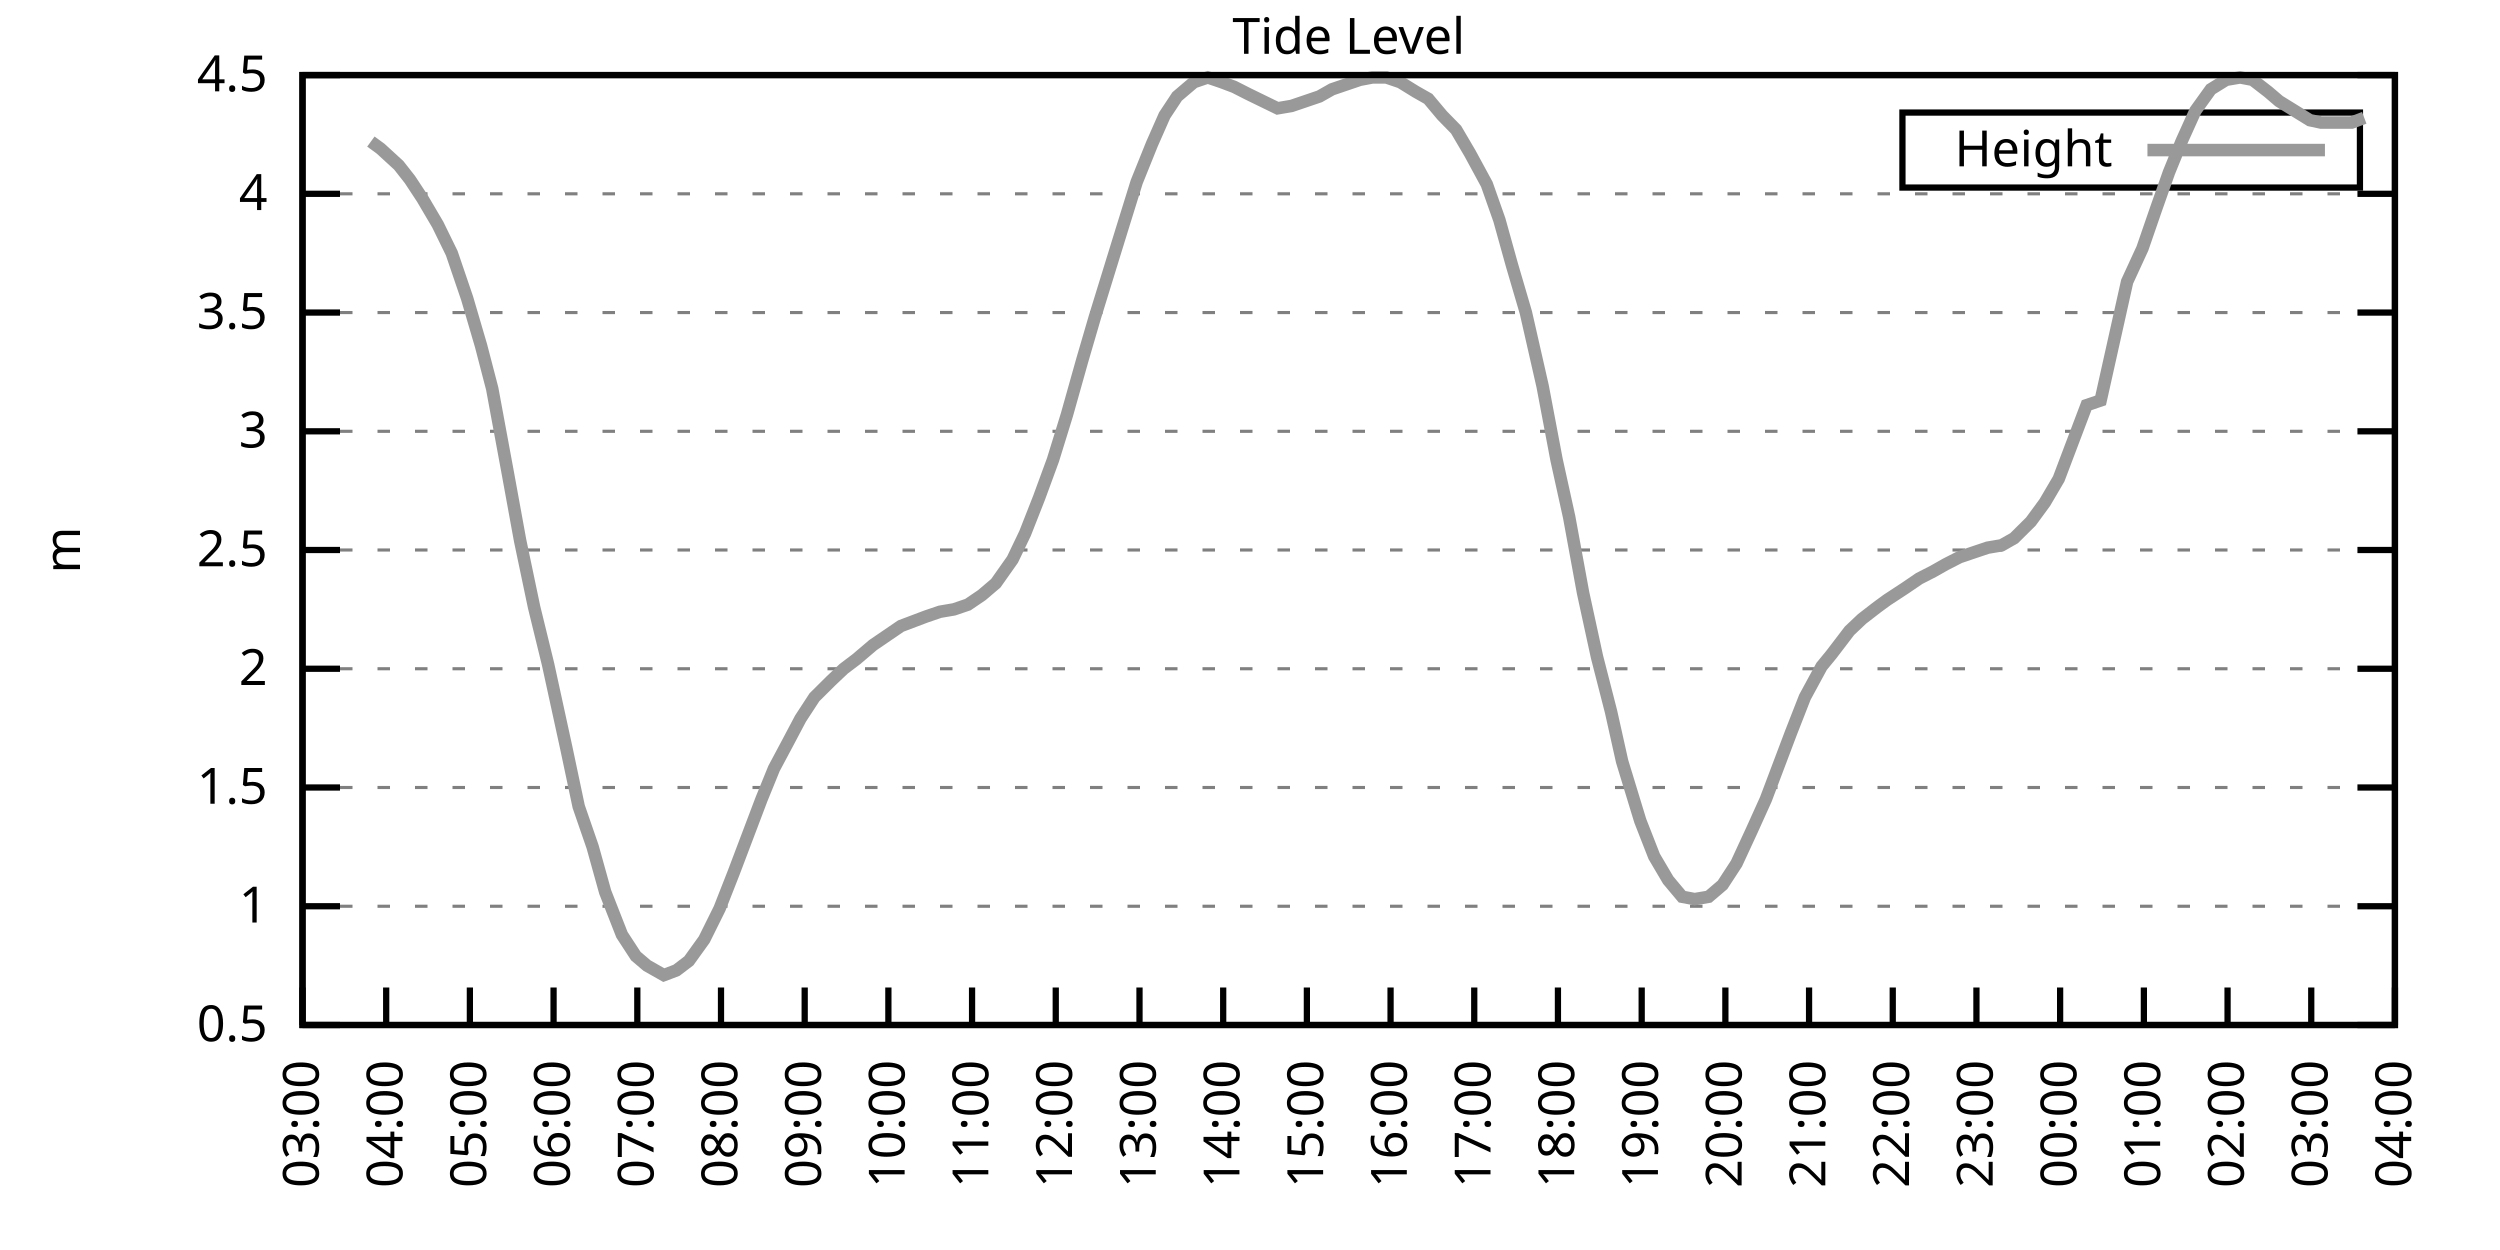
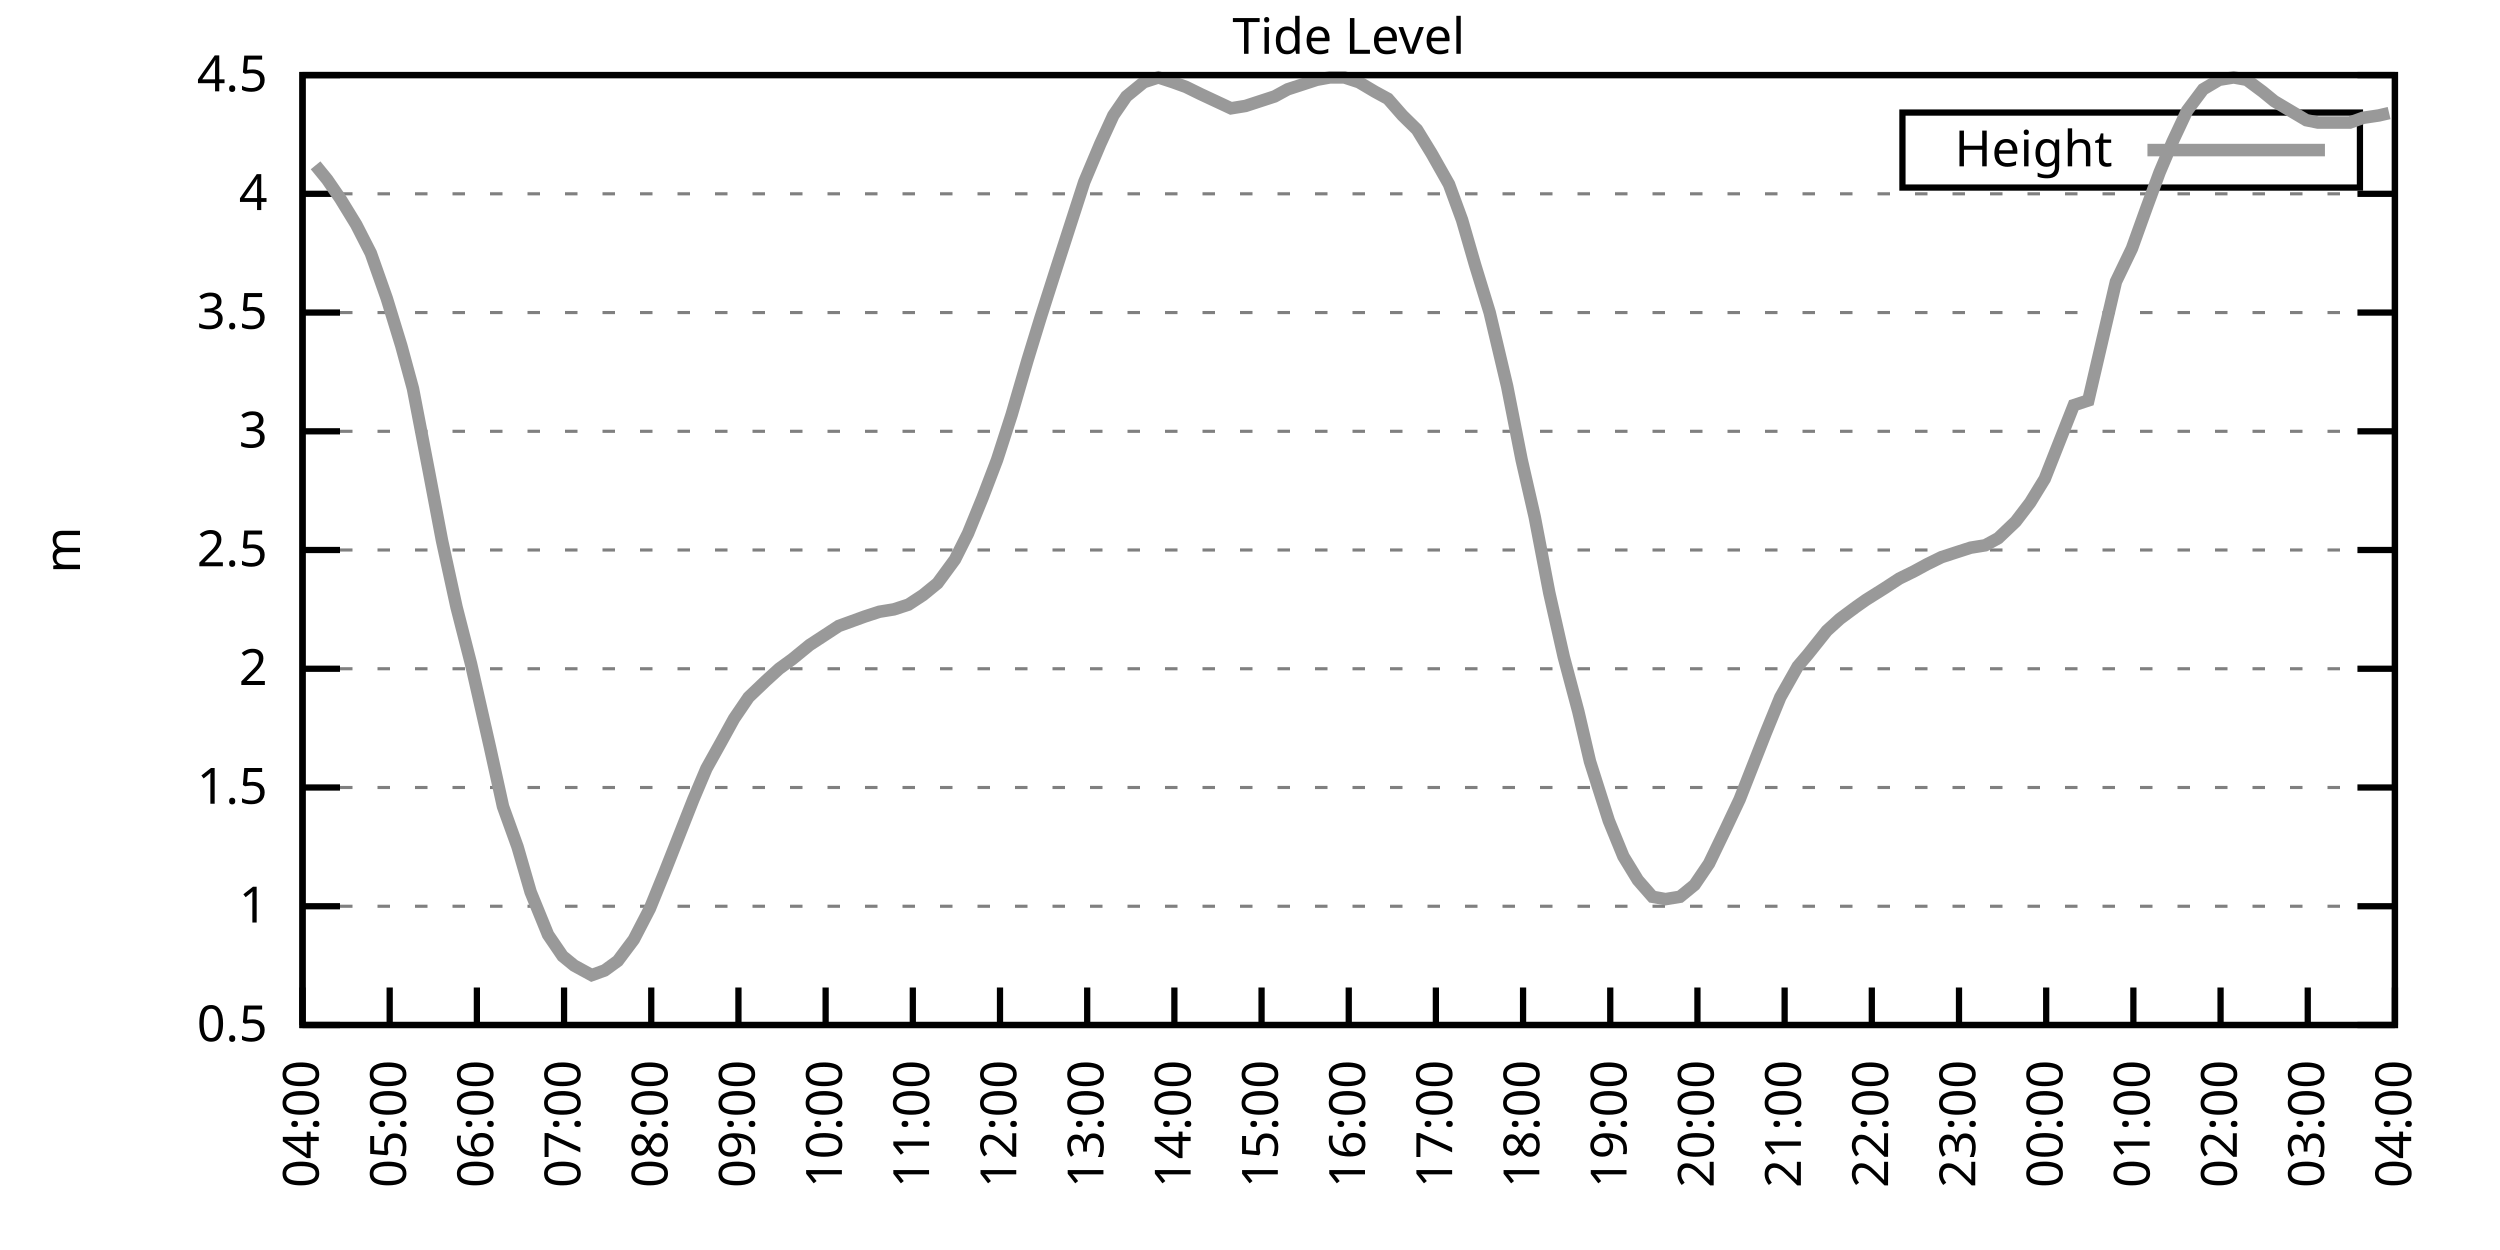
<svg xmlns="http://www.w3.org/2000/svg" xmlns:xlink="http://www.w3.org/1999/xlink" width="400" height="200" viewBox="0 0 400 200">
  <g id="gnuplot_canvas">
    <rect x="0" y="0" width="400" height="200" fill="none" />
    <defs>
      <circle id="gpDot" r="0.5" stroke-width="0.5" stroke="currentColor" />
      <path id="gpPt0" stroke-width="0.333" stroke="currentColor" d="M-1,0 h2 M0,-1 v2" />
      <path id="gpPt1" stroke-width="0.333" stroke="currentColor" d="M-1,-1 L1,1 M1,-1 L-1,1" />
      <path id="gpPt2" stroke-width="0.333" stroke="currentColor" d="M-1,0 L1,0 M0,-1 L0,1 M-1,-1 L1,1 M-1,1 L1,-1" />
      <rect id="gpPt3" stroke-width="0.333" stroke="currentColor" x="-1" y="-1" width="2" height="2" />
      <rect id="gpPt4" stroke-width="0.333" stroke="currentColor" fill="currentColor" x="-1" y="-1" width="2" height="2" />
      <circle id="gpPt5" stroke-width="0.333" stroke="currentColor" cx="0" cy="0" r="1" />
      <use xlink:href="#gpPt5" id="gpPt6" fill="currentColor" stroke="none" />
      <path id="gpPt7" stroke-width="0.333" stroke="currentColor" d="M0,-1.33 L-1.33,0.67 L1.33,0.67 z" />
      <use xlink:href="#gpPt7" id="gpPt8" fill="currentColor" stroke="none" />
      <use xlink:href="#gpPt7" id="gpPt9" stroke="currentColor" transform="rotate(180)" />
      <use xlink:href="#gpPt9" id="gpPt10" fill="currentColor" stroke="none" />
      <use xlink:href="#gpPt3" id="gpPt11" stroke="currentColor" transform="rotate(45)" />
      <use xlink:href="#gpPt11" id="gpPt12" fill="currentColor" stroke="none" />
      <path id="gpPt13" stroke-width="0.333" stroke="currentColor" d="M0,1.330 L1.265,0.411 L0.782,-1.067 L-0.782,-1.076 L-1.265,0.411 z" />
      <use xlink:href="#gpPt13" id="gpPt14" fill="currentColor" stroke="none" />
      <filter id="textbox" filterUnits="objectBoundingBox" x="0" y="0" height="1" width="1">
        <feFlood flood-color="white" flood-opacity="1" result="bgnd" />
        <feComposite in="SourceGraphic" in2="bgnd" operator="atop" />
      </filter>
      <filter id="greybox" filterUnits="objectBoundingBox" x="0" y="0" height="1" width="1">
        <feFlood flood-color="lightgrey" flood-opacity="1" result="grey" />
        <feComposite in="SourceGraphic" in2="grey" operator="atop" />
      </filter>
    </defs>
    <g fill="none" color="white" stroke="currentColor" stroke-width="1.00" stroke-linecap="butt" stroke-linejoin="miter">
</g>
    <g fill="none" color="black" stroke="currentColor" stroke-width="1.00" stroke-linecap="butt" stroke-linejoin="miter">
      <g stroke="none" shape-rendering="crispEdges">
        <polygon fill="rgb(255, 255, 255)" points="48.40,164.00 383.18,164.00 383.18,12.02 48.40,12.02 " />
      </g>
    </g>
    <g fill="none" color="black" stroke="currentColor" stroke-width="1.00" stroke-linecap="butt" stroke-linejoin="miter">
</g>
    <g fill="none" color="black" stroke="black" stroke-width="0.50" stroke-linecap="butt" stroke-linejoin="miter">
</g>
    <g fill="none" color="gray" stroke="currentColor" stroke-width="0.50" stroke-linecap="butt" stroke-linejoin="miter">
      <path stroke="gray" stroke-dasharray="2,4" class="gridline" d="M48.40,164.00 L383.19,164.00  " />
    </g>
    <g fill="none" color="gray" stroke="gray" stroke-width="1.00" stroke-linecap="butt" stroke-linejoin="miter">
</g>
    <g fill="none" color="black" stroke="currentColor" stroke-width="1.00" stroke-linecap="butt" stroke-linejoin="miter">
      <path stroke="black" d="M48.40,164.00 L54.40,164.00 M383.19,164.00 L377.19,164.00  " />
      <g transform="translate(42.80,166.60)" stroke="none" fill="black" font-family="Sans" font-size="8.00" text-anchor="end">
        <text>
          <tspan font-family="Sans"> 0.5</tspan>
        </text>
      </g>
    </g>
    <g fill="none" color="black" stroke="currentColor" stroke-width="1.00" stroke-linecap="butt" stroke-linejoin="miter">
</g>
    <g fill="none" color="black" stroke="black" stroke-width="0.50" stroke-linecap="butt" stroke-linejoin="miter">
</g>
    <g fill="none" color="gray" stroke="currentColor" stroke-width="0.50" stroke-linecap="butt" stroke-linejoin="miter">
      <path stroke="gray" stroke-dasharray="2,4" class="gridline" d="M48.40,145.00 L383.19,145.00  " />
    </g>
    <g fill="none" color="gray" stroke="gray" stroke-width="1.00" stroke-linecap="butt" stroke-linejoin="miter">
</g>
    <g fill="none" color="black" stroke="currentColor" stroke-width="1.00" stroke-linecap="butt" stroke-linejoin="miter">
      <path stroke="black" d="M48.40,145.00 L54.40,145.00 M383.19,145.00 L377.19,145.00  " />
      <g transform="translate(42.80,147.60)" stroke="none" fill="black" font-family="Sans" font-size="8.00" text-anchor="end">
        <text>
          <tspan font-family="Sans"> 1</tspan>
        </text>
      </g>
    </g>
    <g fill="none" color="black" stroke="currentColor" stroke-width="1.00" stroke-linecap="butt" stroke-linejoin="miter">
</g>
    <g fill="none" color="black" stroke="black" stroke-width="0.50" stroke-linecap="butt" stroke-linejoin="miter">
</g>
    <g fill="none" color="gray" stroke="currentColor" stroke-width="0.50" stroke-linecap="butt" stroke-linejoin="miter">
      <path stroke="gray" stroke-dasharray="2,4" class="gridline" d="M48.40,126.00 L383.19,126.00  " />
    </g>
    <g fill="none" color="gray" stroke="gray" stroke-width="1.00" stroke-linecap="butt" stroke-linejoin="miter">
</g>
    <g fill="none" color="black" stroke="currentColor" stroke-width="1.00" stroke-linecap="butt" stroke-linejoin="miter">
      <path stroke="black" d="M48.40,126.00 L54.40,126.00 M383.19,126.00 L377.19,126.00  " />
      <g transform="translate(42.80,128.60)" stroke="none" fill="black" font-family="Sans" font-size="8.00" text-anchor="end">
        <text>
          <tspan font-family="Sans"> 1.5</tspan>
        </text>
      </g>
    </g>
    <g fill="none" color="black" stroke="currentColor" stroke-width="1.00" stroke-linecap="butt" stroke-linejoin="miter">
</g>
    <g fill="none" color="black" stroke="black" stroke-width="0.50" stroke-linecap="butt" stroke-linejoin="miter">
</g>
    <g fill="none" color="gray" stroke="currentColor" stroke-width="0.50" stroke-linecap="butt" stroke-linejoin="miter">
      <path stroke="gray" stroke-dasharray="2,4" class="gridline" d="M48.40,107.00 L383.19,107.00  " />
    </g>
    <g fill="none" color="gray" stroke="gray" stroke-width="1.00" stroke-linecap="butt" stroke-linejoin="miter">
</g>
    <g fill="none" color="black" stroke="currentColor" stroke-width="1.00" stroke-linecap="butt" stroke-linejoin="miter">
      <path stroke="black" d="M48.40,107.00 L54.40,107.00 M383.19,107.00 L377.19,107.00  " />
      <g transform="translate(42.80,109.60)" stroke="none" fill="black" font-family="Sans" font-size="8.00" text-anchor="end">
        <text>
          <tspan font-family="Sans"> 2</tspan>
        </text>
      </g>
    </g>
    <g fill="none" color="black" stroke="currentColor" stroke-width="1.00" stroke-linecap="butt" stroke-linejoin="miter">
</g>
    <g fill="none" color="black" stroke="black" stroke-width="0.50" stroke-linecap="butt" stroke-linejoin="miter">
</g>
    <g fill="none" color="gray" stroke="currentColor" stroke-width="0.50" stroke-linecap="butt" stroke-linejoin="miter">
      <path stroke="gray" stroke-dasharray="2,4" class="gridline" d="M48.40,88.00 L383.19,88.00  " />
    </g>
    <g fill="none" color="gray" stroke="gray" stroke-width="1.00" stroke-linecap="butt" stroke-linejoin="miter">
</g>
    <g fill="none" color="black" stroke="currentColor" stroke-width="1.00" stroke-linecap="butt" stroke-linejoin="miter">
      <path stroke="black" d="M48.40,88.00 L54.40,88.00 M383.19,88.00 L377.19,88.00  " />
      <g transform="translate(42.80,90.60)" stroke="none" fill="black" font-family="Sans" font-size="8.00" text-anchor="end">
        <text>
          <tspan font-family="Sans"> 2.5</tspan>
        </text>
      </g>
    </g>
    <g fill="none" color="black" stroke="currentColor" stroke-width="1.00" stroke-linecap="butt" stroke-linejoin="miter">
</g>
    <g fill="none" color="black" stroke="black" stroke-width="0.50" stroke-linecap="butt" stroke-linejoin="miter">
</g>
    <g fill="none" color="gray" stroke="currentColor" stroke-width="0.50" stroke-linecap="butt" stroke-linejoin="miter">
      <path stroke="gray" stroke-dasharray="2,4" class="gridline" d="M48.40,69.01 L383.19,69.01  " />
    </g>
    <g fill="none" color="gray" stroke="gray" stroke-width="1.00" stroke-linecap="butt" stroke-linejoin="miter">
</g>
    <g fill="none" color="black" stroke="currentColor" stroke-width="1.00" stroke-linecap="butt" stroke-linejoin="miter">
      <path stroke="black" d="M48.40,69.01 L54.40,69.01 M383.19,69.01 L377.19,69.01  " />
      <g transform="translate(42.80,71.61)" stroke="none" fill="black" font-family="Sans" font-size="8.00" text-anchor="end">
        <text>
          <tspan font-family="Sans"> 3</tspan>
        </text>
      </g>
    </g>
    <g fill="none" color="black" stroke="currentColor" stroke-width="1.00" stroke-linecap="butt" stroke-linejoin="miter">
</g>
    <g fill="none" color="black" stroke="black" stroke-width="0.50" stroke-linecap="butt" stroke-linejoin="miter">
</g>
    <g fill="none" color="gray" stroke="currentColor" stroke-width="0.50" stroke-linecap="butt" stroke-linejoin="miter">
      <path stroke="gray" stroke-dasharray="2,4" class="gridline" d="M48.40,50.01 L383.19,50.01  " />
    </g>
    <g fill="none" color="gray" stroke="gray" stroke-width="1.00" stroke-linecap="butt" stroke-linejoin="miter">
</g>
    <g fill="none" color="black" stroke="currentColor" stroke-width="1.00" stroke-linecap="butt" stroke-linejoin="miter">
      <path stroke="black" d="M48.40,50.01 L54.40,50.01 M383.19,50.01 L377.19,50.01  " />
      <g transform="translate(42.80,52.61)" stroke="none" fill="black" font-family="Sans" font-size="8.00" text-anchor="end">
        <text>
          <tspan font-family="Sans"> 3.5</tspan>
        </text>
      </g>
    </g>
    <g fill="none" color="black" stroke="currentColor" stroke-width="1.00" stroke-linecap="butt" stroke-linejoin="miter">
</g>
    <g fill="none" color="black" stroke="black" stroke-width="0.50" stroke-linecap="butt" stroke-linejoin="miter">
</g>
    <g fill="none" color="gray" stroke="currentColor" stroke-width="0.50" stroke-linecap="butt" stroke-linejoin="miter">
      <path stroke="gray" stroke-dasharray="2,4" class="gridline" d="M48.40,31.01 L383.19,31.01  " />
    </g>
    <g fill="none" color="gray" stroke="gray" stroke-width="1.00" stroke-linecap="butt" stroke-linejoin="miter">
</g>
    <g fill="none" color="black" stroke="currentColor" stroke-width="1.00" stroke-linecap="butt" stroke-linejoin="miter">
      <path stroke="black" d="M48.40,31.01 L54.40,31.01 M383.19,31.01 L377.19,31.01  " />
      <g transform="translate(42.80,33.61)" stroke="none" fill="black" font-family="Sans" font-size="8.00" text-anchor="end">
        <text>
          <tspan font-family="Sans"> 4</tspan>
        </text>
      </g>
    </g>
    <g fill="none" color="black" stroke="currentColor" stroke-width="1.00" stroke-linecap="butt" stroke-linejoin="miter">
</g>
    <g fill="none" color="black" stroke="black" stroke-width="0.50" stroke-linecap="butt" stroke-linejoin="miter">
</g>
    <g fill="none" color="gray" stroke="currentColor" stroke-width="0.50" stroke-linecap="butt" stroke-linejoin="miter">
      <path stroke="gray" stroke-dasharray="2,4" class="gridline" d="M48.40,12.01 L383.19,12.01  " />
    </g>
    <g fill="none" color="gray" stroke="gray" stroke-width="1.00" stroke-linecap="butt" stroke-linejoin="miter">
</g>
    <g fill="none" color="black" stroke="currentColor" stroke-width="1.00" stroke-linecap="butt" stroke-linejoin="miter">
      <path stroke="black" d="M48.40,12.01 L54.40,12.01 M383.19,12.01 L377.19,12.01  " />
      <g transform="translate(42.80,14.61)" stroke="none" fill="black" font-family="Sans" font-size="8.00" text-anchor="end">
        <text>
          <tspan font-family="Sans"> 4.5</tspan>
        </text>
      </g>
    </g>
    <g fill="none" color="black" stroke="currentColor" stroke-width="1.00" stroke-linecap="butt" stroke-linejoin="miter">
      <path stroke="black" d="M48.40,164.00 L48.40,158.00  " />
      <g transform="translate(51.00,169.60) rotate(270.00)" stroke="none" fill="black" font-family="Sans" font-size="8.00" text-anchor="end">
        <text>
-           <tspan font-family="Sans">03:00</tspan>
-         </text>
-       </g>
-     </g>
-     <g fill="none" color="black" stroke="currentColor" stroke-width="1.00" stroke-linecap="butt" stroke-linejoin="miter">
-       <path stroke="black" d="M61.79,164.00 L61.79,158.00  " />
-       <g transform="translate(64.39,169.60) rotate(270.00)" stroke="none" fill="black" font-family="Sans" font-size="8.00" text-anchor="end">
-         <text>
          <tspan font-family="Sans">04:00</tspan>
        </text>
      </g>
    </g>
    <g fill="none" color="black" stroke="currentColor" stroke-width="1.00" stroke-linecap="butt" stroke-linejoin="miter">
-       <path stroke="black" d="M75.18,164.00 L75.18,158.00  " />
-       <g transform="translate(77.78,169.60) rotate(270.00)" stroke="none" fill="black" font-family="Sans" font-size="8.00" text-anchor="end">
+       <path stroke="black" d="M62.35,164.00 L62.35,158.00  " />
+       <g transform="translate(64.95,169.60) rotate(270.00)" stroke="none" fill="black" font-family="Sans" font-size="8.00" text-anchor="end">
        <text>
          <tspan font-family="Sans">05:00</tspan>
        </text>
      </g>
    </g>
    <g fill="none" color="black" stroke="currentColor" stroke-width="1.00" stroke-linecap="butt" stroke-linejoin="miter">
-       <path stroke="black" d="M88.57,164.00 L88.57,158.00  " />
-       <g transform="translate(91.17,169.60) rotate(270.00)" stroke="none" fill="black" font-family="Sans" font-size="8.00" text-anchor="end">
+       <path stroke="black" d="M76.30,164.00 L76.30,158.00  " />
+       <g transform="translate(78.90,169.60) rotate(270.00)" stroke="none" fill="black" font-family="Sans" font-size="8.00" text-anchor="end">
        <text>
          <tspan font-family="Sans">06:00</tspan>
        </text>
      </g>
    </g>
    <g fill="none" color="black" stroke="currentColor" stroke-width="1.00" stroke-linecap="butt" stroke-linejoin="miter">
-       <path stroke="black" d="M101.97,164.00 L101.97,158.00  " />
-       <g transform="translate(104.57,169.60) rotate(270.00)" stroke="none" fill="black" font-family="Sans" font-size="8.00" text-anchor="end">
+       <path stroke="black" d="M90.25,164.00 L90.25,158.00  " />
+       <g transform="translate(92.85,169.60) rotate(270.00)" stroke="none" fill="black" font-family="Sans" font-size="8.00" text-anchor="end">
        <text>
          <tspan font-family="Sans">07:00</tspan>
        </text>
      </g>
    </g>
    <g fill="none" color="black" stroke="currentColor" stroke-width="1.00" stroke-linecap="butt" stroke-linejoin="miter">
-       <path stroke="black" d="M115.36,164.00 L115.36,158.00  " />
-       <g transform="translate(117.96,169.60) rotate(270.00)" stroke="none" fill="black" font-family="Sans" font-size="8.00" text-anchor="end">
+       <path stroke="black" d="M104.20,164.00 L104.20,158.00  " />
+       <g transform="translate(106.80,169.60) rotate(270.00)" stroke="none" fill="black" font-family="Sans" font-size="8.00" text-anchor="end">
        <text>
          <tspan font-family="Sans">08:00</tspan>
        </text>
      </g>
    </g>
    <g fill="none" color="black" stroke="currentColor" stroke-width="1.00" stroke-linecap="butt" stroke-linejoin="miter">
-       <path stroke="black" d="M128.75,164.00 L128.75,158.00  " />
-       <g transform="translate(131.35,169.60) rotate(270.00)" stroke="none" fill="black" font-family="Sans" font-size="8.00" text-anchor="end">
+       <path stroke="black" d="M118.15,164.00 L118.15,158.00  " />
+       <g transform="translate(120.75,169.60) rotate(270.00)" stroke="none" fill="black" font-family="Sans" font-size="8.00" text-anchor="end">
        <text>
          <tspan font-family="Sans">09:00</tspan>
        </text>
      </g>
    </g>
    <g fill="none" color="black" stroke="currentColor" stroke-width="1.00" stroke-linecap="butt" stroke-linejoin="miter">
-       <path stroke="black" d="M142.14,164.00 L142.14,158.00  " />
-       <g transform="translate(144.74,169.60) rotate(270.00)" stroke="none" fill="black" font-family="Sans" font-size="8.00" text-anchor="end">
+       <path stroke="black" d="M132.10,164.00 L132.10,158.00  " />
+       <g transform="translate(134.70,169.60) rotate(270.00)" stroke="none" fill="black" font-family="Sans" font-size="8.00" text-anchor="end">
        <text>
          <tspan font-family="Sans">10:00</tspan>
        </text>
      </g>
    </g>
    <g fill="none" color="black" stroke="currentColor" stroke-width="1.00" stroke-linecap="butt" stroke-linejoin="miter">
-       <path stroke="black" d="M155.53,164.00 L155.53,158.00  " />
-       <g transform="translate(158.13,169.60) rotate(270.00)" stroke="none" fill="black" font-family="Sans" font-size="8.00" text-anchor="end">
+       <path stroke="black" d="M146.05,164.00 L146.05,158.00  " />
+       <g transform="translate(148.65,169.60) rotate(270.00)" stroke="none" fill="black" font-family="Sans" font-size="8.00" text-anchor="end">
        <text>
          <tspan font-family="Sans">11:00</tspan>
        </text>
      </g>
    </g>
    <g fill="none" color="black" stroke="currentColor" stroke-width="1.00" stroke-linecap="butt" stroke-linejoin="miter">
-       <path stroke="black" d="M168.92,164.00 L168.92,158.00  " />
-       <g transform="translate(171.52,169.60) rotate(270.00)" stroke="none" fill="black" font-family="Sans" font-size="8.00" text-anchor="end">
+       <path stroke="black" d="M160.00,164.00 L160.00,158.00  " />
+       <g transform="translate(162.60,169.60) rotate(270.00)" stroke="none" fill="black" font-family="Sans" font-size="8.00" text-anchor="end">
        <text>
          <tspan font-family="Sans">12:00</tspan>
        </text>
      </g>
    </g>
    <g fill="none" color="black" stroke="currentColor" stroke-width="1.00" stroke-linecap="butt" stroke-linejoin="miter">
-       <path stroke="black" d="M182.32,164.00 L182.32,158.00  " />
-       <g transform="translate(184.92,169.60) rotate(270.00)" stroke="none" fill="black" font-family="Sans" font-size="8.00" text-anchor="end">
+       <path stroke="black" d="M173.95,164.00 L173.95,158.00  " />
+       <g transform="translate(176.55,169.60) rotate(270.00)" stroke="none" fill="black" font-family="Sans" font-size="8.00" text-anchor="end">
        <text>
          <tspan font-family="Sans">13:00</tspan>
        </text>
      </g>
    </g>
    <g fill="none" color="black" stroke="currentColor" stroke-width="1.00" stroke-linecap="butt" stroke-linejoin="miter">
-       <path stroke="black" d="M195.71,164.00 L195.71,158.00  " />
-       <g transform="translate(198.31,169.60) rotate(270.00)" stroke="none" fill="black" font-family="Sans" font-size="8.00" text-anchor="end">
+       <path stroke="black" d="M187.90,164.00 L187.90,158.00  " />
+       <g transform="translate(190.50,169.60) rotate(270.00)" stroke="none" fill="black" font-family="Sans" font-size="8.00" text-anchor="end">
        <text>
          <tspan font-family="Sans">14:00</tspan>
        </text>
      </g>
    </g>
    <g fill="none" color="black" stroke="currentColor" stroke-width="1.00" stroke-linecap="butt" stroke-linejoin="miter">
-       <path stroke="black" d="M209.10,164.00 L209.10,158.00  " />
-       <g transform="translate(211.70,169.60) rotate(270.00)" stroke="none" fill="black" font-family="Sans" font-size="8.00" text-anchor="end">
+       <path stroke="black" d="M201.85,164.00 L201.85,158.00  " />
+       <g transform="translate(204.45,169.60) rotate(270.00)" stroke="none" fill="black" font-family="Sans" font-size="8.00" text-anchor="end">
        <text>
          <tspan font-family="Sans">15:00</tspan>
        </text>
      </g>
    </g>
    <g fill="none" color="black" stroke="currentColor" stroke-width="1.00" stroke-linecap="butt" stroke-linejoin="miter">
-       <path stroke="black" d="M222.49,164.00 L222.49,158.00  " />
-       <g transform="translate(225.09,169.60) rotate(270.00)" stroke="none" fill="black" font-family="Sans" font-size="8.00" text-anchor="end">
+       <path stroke="black" d="M215.80,164.00 L215.80,158.00  " />
+       <g transform="translate(218.40,169.60) rotate(270.00)" stroke="none" fill="black" font-family="Sans" font-size="8.00" text-anchor="end">
        <text>
          <tspan font-family="Sans">16:00</tspan>
        </text>
      </g>
    </g>
    <g fill="none" color="black" stroke="currentColor" stroke-width="1.00" stroke-linecap="butt" stroke-linejoin="miter">
-       <path stroke="black" d="M235.88,164.00 L235.88,158.00  " />
-       <g transform="translate(238.48,169.60) rotate(270.00)" stroke="none" fill="black" font-family="Sans" font-size="8.00" text-anchor="end">
+       <path stroke="black" d="M229.74,164.00 L229.74,158.00  " />
+       <g transform="translate(232.34,169.60) rotate(270.00)" stroke="none" fill="black" font-family="Sans" font-size="8.00" text-anchor="end">
        <text>
          <tspan font-family="Sans">17:00</tspan>
        </text>
      </g>
    </g>
    <g fill="none" color="black" stroke="currentColor" stroke-width="1.00" stroke-linecap="butt" stroke-linejoin="miter">
-       <path stroke="black" d="M249.27,164.00 L249.27,158.00  " />
-       <g transform="translate(251.87,169.60) rotate(270.00)" stroke="none" fill="black" font-family="Sans" font-size="8.00" text-anchor="end">
+       <path stroke="black" d="M243.69,164.00 L243.69,158.00  " />
+       <g transform="translate(246.29,169.60) rotate(270.00)" stroke="none" fill="black" font-family="Sans" font-size="8.00" text-anchor="end">
        <text>
          <tspan font-family="Sans">18:00</tspan>
        </text>
      </g>
    </g>
    <g fill="none" color="black" stroke="currentColor" stroke-width="1.00" stroke-linecap="butt" stroke-linejoin="miter">
-       <path stroke="black" d="M262.67,164.00 L262.67,158.00  " />
-       <g transform="translate(265.27,169.60) rotate(270.00)" stroke="none" fill="black" font-family="Sans" font-size="8.00" text-anchor="end">
+       <path stroke="black" d="M257.64,164.00 L257.64,158.00  " />
+       <g transform="translate(260.24,169.60) rotate(270.00)" stroke="none" fill="black" font-family="Sans" font-size="8.00" text-anchor="end">
        <text>
          <tspan font-family="Sans">19:00</tspan>
        </text>
      </g>
    </g>
    <g fill="none" color="black" stroke="currentColor" stroke-width="1.00" stroke-linecap="butt" stroke-linejoin="miter">
-       <path stroke="black" d="M276.06,164.00 L276.06,158.00  " />
-       <g transform="translate(278.66,169.60) rotate(270.00)" stroke="none" fill="black" font-family="Sans" font-size="8.00" text-anchor="end">
+       <path stroke="black" d="M271.59,164.00 L271.59,158.00  " />
+       <g transform="translate(274.19,169.60) rotate(270.00)" stroke="none" fill="black" font-family="Sans" font-size="8.00" text-anchor="end">
        <text>
          <tspan font-family="Sans">20:00</tspan>
        </text>
      </g>
    </g>
    <g fill="none" color="black" stroke="currentColor" stroke-width="1.00" stroke-linecap="butt" stroke-linejoin="miter">
-       <path stroke="black" d="M289.45,164.00 L289.45,158.00  " />
-       <g transform="translate(292.05,169.60) rotate(270.00)" stroke="none" fill="black" font-family="Sans" font-size="8.00" text-anchor="end">
+       <path stroke="black" d="M285.54,164.00 L285.54,158.00  " />
+       <g transform="translate(288.14,169.60) rotate(270.00)" stroke="none" fill="black" font-family="Sans" font-size="8.00" text-anchor="end">
        <text>
          <tspan font-family="Sans">21:00</tspan>
        </text>
      </g>
    </g>
    <g fill="none" color="black" stroke="currentColor" stroke-width="1.00" stroke-linecap="butt" stroke-linejoin="miter">
-       <path stroke="black" d="M302.84,164.00 L302.84,158.00  " />
-       <g transform="translate(305.44,169.60) rotate(270.00)" stroke="none" fill="black" font-family="Sans" font-size="8.00" text-anchor="end">
+       <path stroke="black" d="M299.49,164.00 L299.49,158.00  " />
+       <g transform="translate(302.09,169.60) rotate(270.00)" stroke="none" fill="black" font-family="Sans" font-size="8.00" text-anchor="end">
        <text>
          <tspan font-family="Sans">22:00</tspan>
        </text>
      </g>
    </g>
    <g fill="none" color="black" stroke="currentColor" stroke-width="1.00" stroke-linecap="butt" stroke-linejoin="miter">
-       <path stroke="black" d="M316.23,164.00 L316.23,158.00  " />
-       <g transform="translate(318.83,169.60) rotate(270.00)" stroke="none" fill="black" font-family="Sans" font-size="8.00" text-anchor="end">
+       <path stroke="black" d="M313.44,164.00 L313.44,158.00  " />
+       <g transform="translate(316.04,169.60) rotate(270.00)" stroke="none" fill="black" font-family="Sans" font-size="8.00" text-anchor="end">
        <text>
          <tspan font-family="Sans">23:00</tspan>
        </text>
      </g>
    </g>
    <g fill="none" color="black" stroke="currentColor" stroke-width="1.00" stroke-linecap="butt" stroke-linejoin="miter">
-       <path stroke="black" d="M329.62,164.00 L329.62,158.00  " />
-       <g transform="translate(332.22,169.60) rotate(270.00)" stroke="none" fill="black" font-family="Sans" font-size="8.00" text-anchor="end">
+       <path stroke="black" d="M327.39,164.00 L327.39,158.00  " />
+       <g transform="translate(329.99,169.60) rotate(270.00)" stroke="none" fill="black" font-family="Sans" font-size="8.00" text-anchor="end">
        <text>
          <tspan font-family="Sans">00:00</tspan>
        </text>
      </g>
    </g>
    <g fill="none" color="black" stroke="currentColor" stroke-width="1.00" stroke-linecap="butt" stroke-linejoin="miter">
-       <path stroke="black" d="M343.02,164.00 L343.02,158.00  " />
-       <g transform="translate(345.62,169.60) rotate(270.00)" stroke="none" fill="black" font-family="Sans" font-size="8.00" text-anchor="end">
+       <path stroke="black" d="M341.34,164.00 L341.34,158.00  " />
+       <g transform="translate(343.94,169.60) rotate(270.00)" stroke="none" fill="black" font-family="Sans" font-size="8.00" text-anchor="end">
        <text>
          <tspan font-family="Sans">01:00</tspan>
        </text>
      </g>
    </g>
    <g fill="none" color="black" stroke="currentColor" stroke-width="1.00" stroke-linecap="butt" stroke-linejoin="miter">
-       <path stroke="black" d="M356.41,164.00 L356.41,158.00  " />
-       <g transform="translate(359.01,169.60) rotate(270.00)" stroke="none" fill="black" font-family="Sans" font-size="8.00" text-anchor="end">
+       <path stroke="black" d="M355.29,164.00 L355.29,158.00  " />
+       <g transform="translate(357.89,169.60) rotate(270.00)" stroke="none" fill="black" font-family="Sans" font-size="8.00" text-anchor="end">
        <text>
          <tspan font-family="Sans">02:00</tspan>
        </text>
      </g>
    </g>
    <g fill="none" color="black" stroke="currentColor" stroke-width="1.00" stroke-linecap="butt" stroke-linejoin="miter">
-       <path stroke="black" d="M369.80,164.00 L369.80,158.00  " />
-       <g transform="translate(372.40,169.60) rotate(270.00)" stroke="none" fill="black" font-family="Sans" font-size="8.00" text-anchor="end">
+       <path stroke="black" d="M369.24,164.00 L369.24,158.00  " />
+       <g transform="translate(371.84,169.60) rotate(270.00)" stroke="none" fill="black" font-family="Sans" font-size="8.00" text-anchor="end">
        <text>
          <tspan font-family="Sans">03:00</tspan>
        </text>
      </g>
    </g>
    <g fill="none" color="black" stroke="currentColor" stroke-width="1.00" stroke-linecap="butt" stroke-linejoin="miter">
      <path stroke="black" d="M383.19,164.00 L383.19,158.00  " />
      <g transform="translate(385.79,169.60) rotate(270.00)" stroke="none" fill="black" font-family="Sans" font-size="8.00" text-anchor="end">
        <text>
          <tspan font-family="Sans">04:00</tspan>
        </text>
      </g>
    </g>
    <g fill="none" color="black" stroke="currentColor" stroke-width="1.00" stroke-linecap="butt" stroke-linejoin="miter">
</g>
    <g fill="none" color="black" stroke="currentColor" stroke-width="1.00" stroke-linecap="butt" stroke-linejoin="miter">
      <path stroke="black" d="M48.40,12.01 L48.40,164.00 L383.19,164.00 L383.19,12.01 L48.40,12.01 Z  " />
    </g>
    <g fill="none" color="black" stroke="currentColor" stroke-width="1.00" stroke-linecap="butt" stroke-linejoin="miter">
</g>
    <g fill="none" color="black" stroke="currentColor" stroke-width="1.00" stroke-linecap="butt" stroke-linejoin="miter">
      <path stroke="black" d="M304.39,30.01 L304.39,18.01 L377.59,18.01 L377.59,30.01 L304.39,30.01 Z  " />
    </g>
    <g id="Tide_level_plot_1">
      <g fill="none" color="white" stroke="black" stroke-width="2.00" stroke-linecap="butt" stroke-linejoin="miter">
</g>
      <g fill="none" color="black" stroke="currentColor" stroke-width="2.00" stroke-linecap="butt" stroke-linejoin="miter">
        <g transform="translate(337.99,26.61)" stroke="none" fill="black" font-family="Sans" font-size="8.00" text-anchor="end">
          <text>
            <tspan font-family="Sans">Height</tspan>
          </text>
        </g>
      </g>
      <g fill="none" color="black" stroke="currentColor" stroke-width="2.00" stroke-linecap="butt" stroke-linejoin="miter">
-         <path stroke="rgb(153, 153, 153)" d="M343.59,24.01 L371.99,24.01 M59.34,22.65 L60.90,23.79 L63.80,26.45 L65.59,28.73 L67.59,31.77 L70.05,35.95   L72.28,40.51 L74.74,47.73 L76.97,55.33 L78.75,62.17 L81.21,75.47 L83.22,86.49 L85.45,97.12 L87.68,106.24   L90.58,119.54 L92.59,129.04 L94.82,135.50 L96.83,142.72 L99.51,149.56 L101.74,152.98 L103.53,154.50 L106.21,156.02   L108.22,155.26 L110.22,153.74 L112.68,150.32 L115.13,145.38 L117.37,139.68 L121.83,127.90 L123.84,122.96 L126.07,118.78   L128.08,114.98 L130.31,111.56 L132.99,108.90 L135.00,107.00 L137.01,105.48 L139.69,103.20 L141.92,101.68 L144.15,100.16   L146.16,99.40 L148.17,98.64 L150.40,97.88 L152.63,97.50 L154.86,96.74 L157.10,95.22 L159.33,93.32 L162.01,89.52   L164.01,85.35 L166.25,79.65 L168.48,73.57 L170.71,66.35 L173.17,57.61 L175.17,50.77 L177.63,42.79 L179.86,35.57   L181.87,29.11 L184.32,23.03 L186.33,18.47 L188.34,15.43 L191.02,13.15 L193.25,12.39 L195.48,13.15 L197.49,13.91   L199.73,15.05 L204.41,17.33 L206.64,16.95 L208.88,16.19 L211.11,15.43 L213.12,14.29 L215.35,13.53 L217.58,12.77   L219.59,12.39 L221.82,12.39 L224.05,13.15 L226.51,14.67 L228.52,15.81 L230.75,18.47 L232.98,20.75 L235.21,24.55   L237.89,29.49 L239.90,35.19 L241.91,42.41 L244.14,50.01 L246.82,61.79 L249.05,73.57 L251.06,82.69 L253.29,94.84   L255.52,105.10 L257.76,113.84 L259.54,121.82 L262.44,131.32 L264.67,137.02 L266.91,140.82 L269.14,143.48 L271.15,143.86   L273.38,143.48 L275.61,141.58 L277.84,138.16 L280.30,132.84 L282.53,127.90 L284.54,122.58 L286.55,117.26 L288.78,111.56   L291.46,106.62 L293.02,104.72 L295.92,100.92 L297.93,99.02 L300.39,97.12 L301.95,95.98 L304.85,94.08 L307.08,92.56   L309.31,91.42 L311.32,90.28 L313.55,89.14 L315.79,88.38 L318.02,87.63 L320.25,87.25 L322.26,86.11 L324.94,83.45   L327.17,80.41 L329.40,76.61 L333.86,64.83 L336.10,64.07 L340.34,45.07 L342.79,39.75 L345.02,33.29 L347.03,27.59   L349.04,22.65 L351.27,17.71 L353.73,14.29 L356.18,12.77 L358.42,12.39 L360.42,12.77 L362.88,14.67 L364.66,16.19   L367.12,17.71 L369.58,19.23 L371.36,19.61 L373.82,19.61 L376.27,19.61 L378.28,18.85  " />
+         <path stroke="rgb(153, 153, 153)" d="M343.59,24.01 L371.99,24.01 M50.49,26.45 L52.35,28.73 L54.44,31.77 L57.00,35.95 L59.33,40.51 L61.88,47.73   L64.21,55.33 L66.07,62.17 L68.63,75.47 L70.72,86.49 L73.04,97.12 L75.37,106.24 L78.39,119.54 L80.48,129.04   L82.81,135.50 L84.90,142.72 L87.69,149.56 L90.02,152.98 L91.88,154.50 L94.67,156.02 L96.76,155.26 L98.85,153.74   L101.41,150.32 L103.97,145.38 L106.29,139.68 L110.94,127.90 L113.03,122.96 L115.36,118.78 L117.45,114.98 L119.78,111.56   L122.57,108.90 L124.66,107.00 L126.75,105.48 L129.54,103.20 L131.87,101.68 L134.19,100.16 L136.28,99.40 L138.37,98.64   L140.70,97.88 L143.02,97.50 L145.35,96.74 L147.67,95.22 L150.00,93.32 L152.79,89.52 L154.88,85.35 L157.21,79.65   L159.53,73.57 L161.86,66.35 L164.41,57.61 L166.51,50.77 L169.06,42.79 L171.39,35.57 L173.48,29.11 L176.04,23.03   L178.13,18.47 L180.22,15.43 L183.01,13.15 L185.34,12.39 L187.66,13.15 L189.76,13.91 L192.08,15.05 L196.96,17.33   L199.29,16.95 L201.61,16.19 L203.94,15.43 L206.03,14.29 L208.36,13.53 L210.68,12.77 L212.77,12.39 L215.10,12.39   L217.42,13.15 L219.98,14.67 L222.07,15.81 L224.40,18.47 L226.72,20.75 L229.05,24.55 L231.84,29.49 L233.93,35.19   L236.02,42.41 L238.35,50.01 L241.14,61.79 L243.46,73.57 L245.55,82.69 L247.88,94.84 L250.20,105.10 L252.53,113.84   L254.39,121.82 L257.41,131.32 L259.74,137.02 L262.06,140.82 L264.39,143.48 L266.48,143.86 L268.80,143.48 L271.13,141.58   L273.45,138.16 L276.01,132.84 L278.34,127.90 L280.43,122.58 L282.52,117.26 L284.85,111.56 L287.64,106.62 L289.26,104.72   L292.29,100.92 L294.38,99.02 L296.94,97.12 L298.56,95.98 L301.58,94.08 L303.91,92.56 L306.23,91.42 L308.33,90.28   L310.65,89.14 L312.98,88.38 L315.30,87.63 L317.63,87.25 L319.72,86.11 L322.51,83.45 L324.83,80.41 L327.16,76.61   L331.81,64.83 L334.13,64.07 L338.55,45.07 L341.11,39.75 L343.43,33.29 L345.53,27.59 L347.62,22.65 L349.94,17.71   L352.50,14.29 L355.06,12.77 L357.38,12.39 L359.48,12.77 L362.03,14.67 L363.89,16.19 L366.45,17.71 L369.01,19.23   L370.87,19.61 L373.43,19.61 L375.98,19.61 L378.08,18.85 L380.63,18.47 L382.26,18.09  " />
      </g>
    </g>
    <g fill="none" color="black" stroke="currentColor" stroke-width="2.00" stroke-linecap="butt" stroke-linejoin="miter">
</g>
    <g fill="none" color="black" stroke="black" stroke-width="1.00" stroke-linecap="butt" stroke-linejoin="miter">
</g>
    <g fill="none" color="black" stroke="currentColor" stroke-width="1.00" stroke-linecap="butt" stroke-linejoin="miter">
      <path stroke="black" d="M48.40,12.01 L48.40,164.00 L383.19,164.00 L383.19,12.01 L48.40,12.01 Z  " />
      <g transform="translate(12.80,88.01) rotate(270.00)" stroke="none" fill="black" font-family="Sans" font-size="8.00" text-anchor="middle">
        <text>
          <tspan font-family="Sans">m</tspan>
        </text>
      </g>
    </g>
    <g fill="none" color="black" stroke="currentColor" stroke-width="1.00" stroke-linecap="butt" stroke-linejoin="miter">
</g>
    <g fill="none" color="black" stroke="currentColor" stroke-width="1.00" stroke-linecap="butt" stroke-linejoin="miter">
      <g transform="translate(215.79,8.61)" stroke="none" fill="black" font-family="Sans" font-size="8.00" text-anchor="middle">
        <text>
          <tspan font-family="Sans">Tide Level</tspan>
        </text>
      </g>
    </g>
    <g fill="none" color="black" stroke="currentColor" stroke-width="1.00" stroke-linecap="butt" stroke-linejoin="miter">
</g>
  </g>
</svg>
